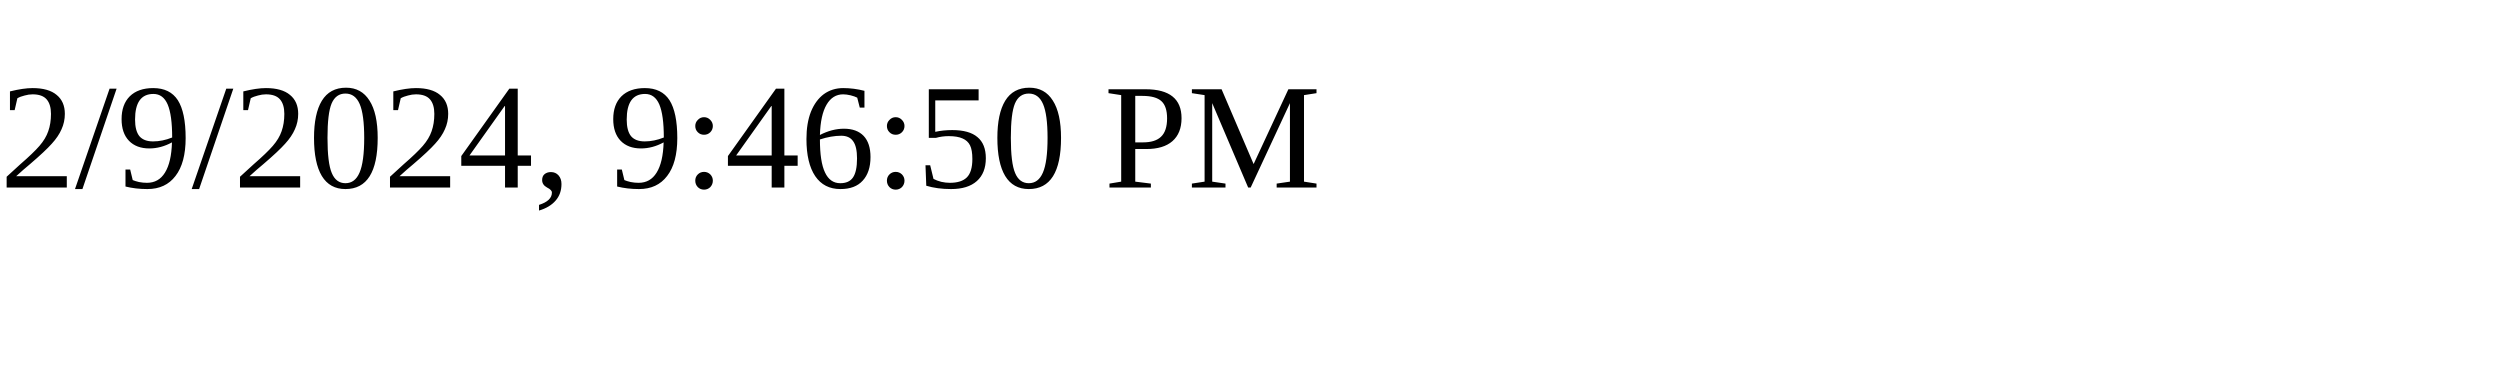
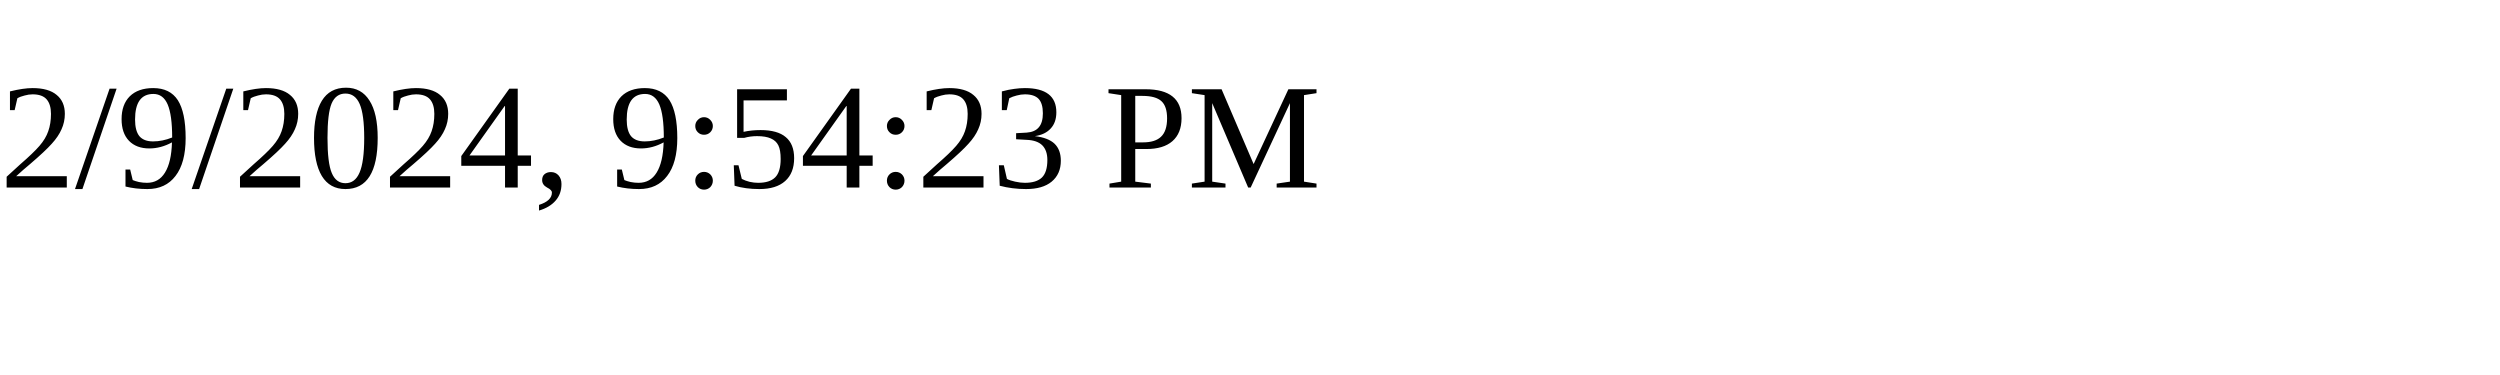
<svg xmlns="http://www.w3.org/2000/svg" height="30" width="200">
-   <text x="0" y="15">2/9/2024, 9:46:50 PM</text>
+   <text x="0" y="15">2/9/2024, 9:54:23 PM</text>
</svg>
